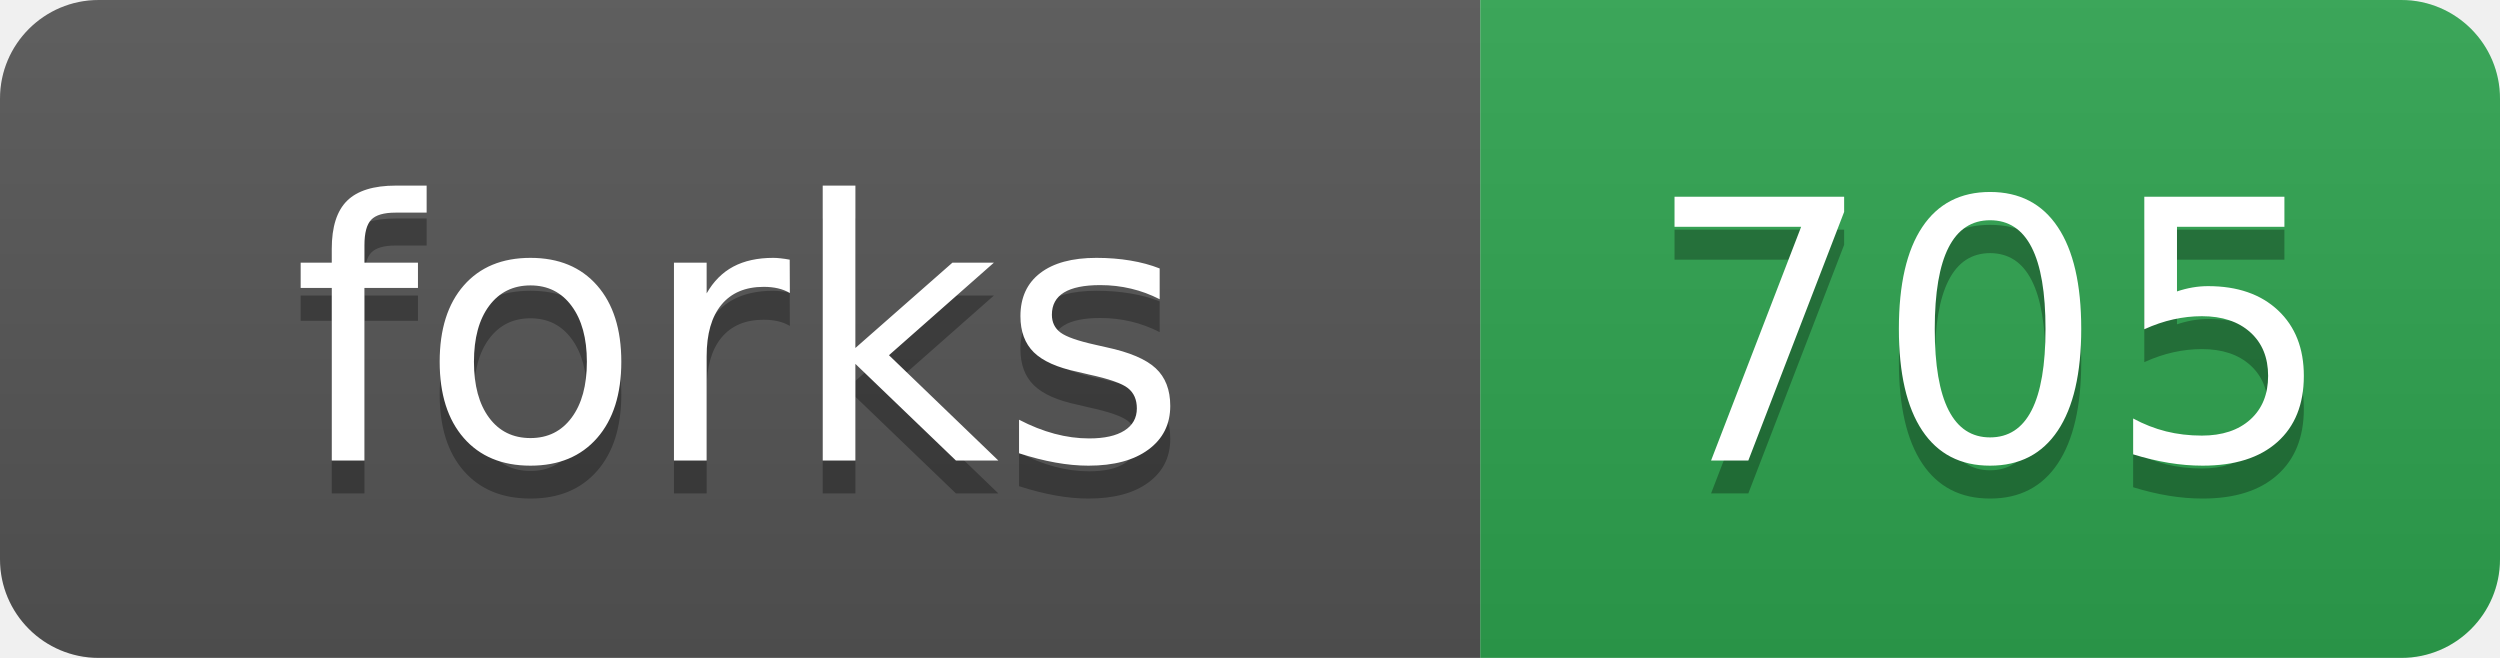
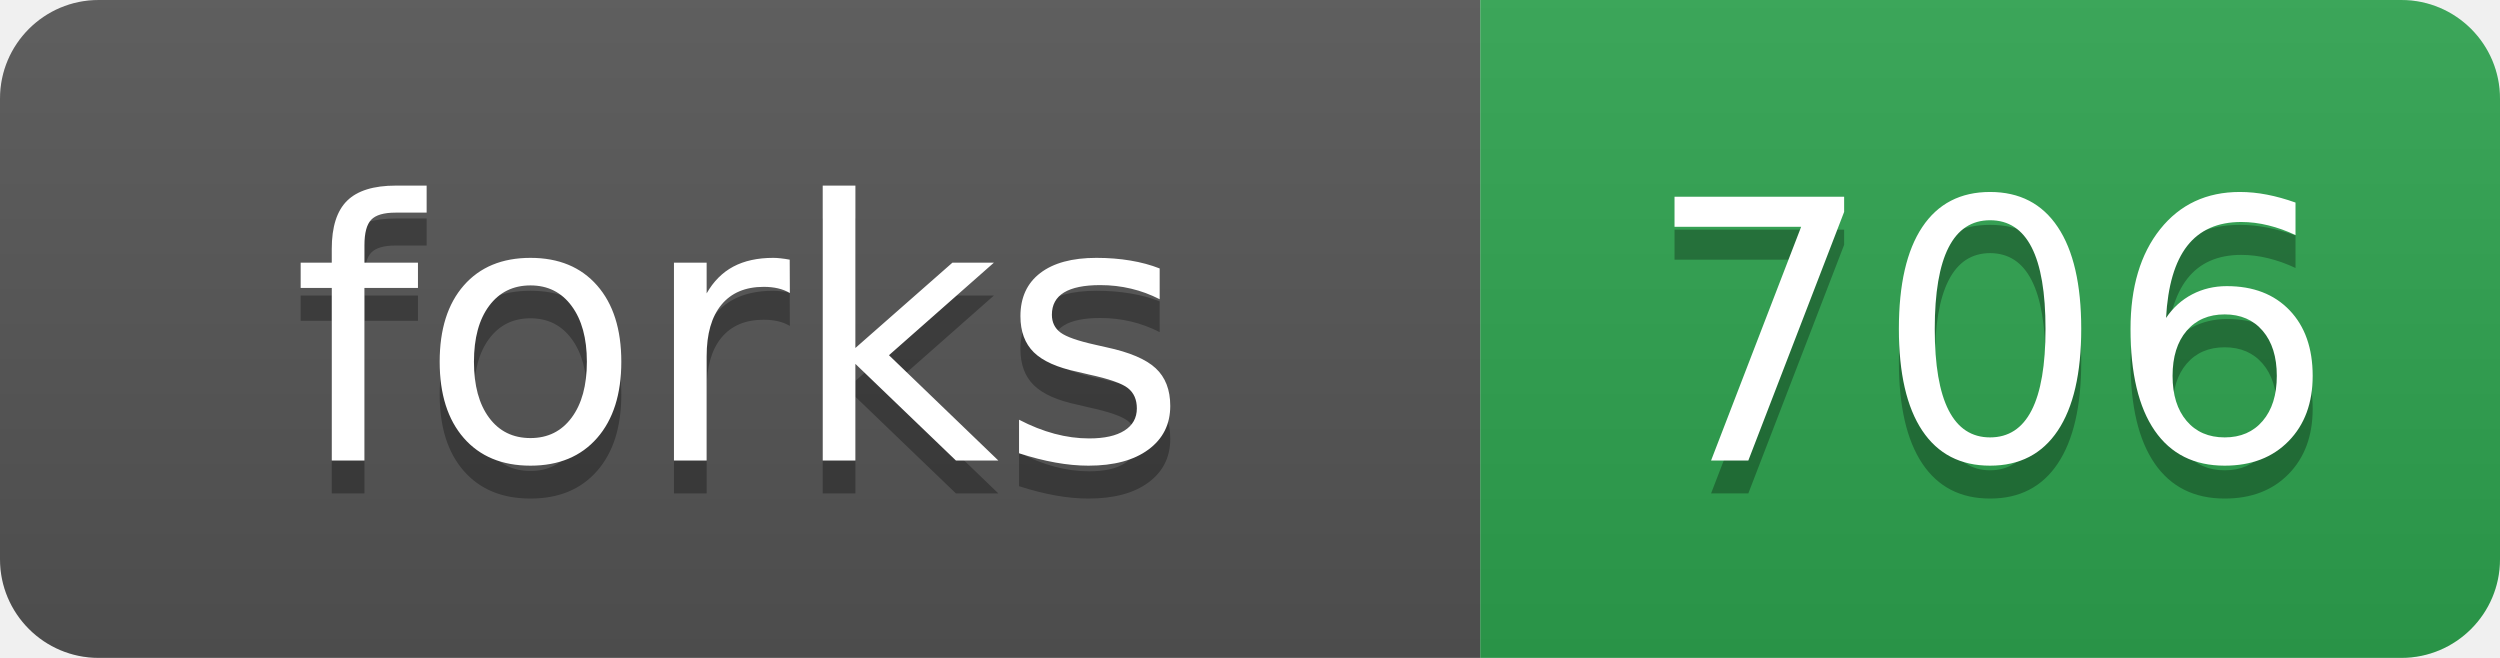
- <svg xmlns="http://www.w3.org/2000/svg" width="76" height="20" role="img" aria-label="forks: 705">
+ <svg xmlns="http://www.w3.org/2000/svg" width="76" height="20" role="img" aria-label="forks: 706">
  <linearGradient id="s" x2="0" y2="100%">
    <stop offset="0" stop-color="#bbb" stop-opacity=".1" />
    <stop offset="1" stop-opacity=".1" />
  </linearGradient>
  <clipPath id="r">
    <rect width="76" height="20" rx="3" fill="#fff" />
  </clipPath>
  <g clip-path="url(#r)">
    <rect width="45" height="20" fill="#555" />
    <rect x="45" width="31" height="20" fill="#2ea44f" />
    <rect width="76" height="20" fill="url(#s)" />
  </g>
  <g fill="#fff" text-anchor="middle" font-family="Verdana,Geneva,DejaVu Sans,sans-serif" text-rendering="geometricPrecision" font-size="110">
    <text aria-hidden="true" x="225" y="150" fill="#010101" fill-opacity=".3" transform="scale(.1)">forks</text>
    <text x="225" y="140" transform="scale(.1)">forks</text>
-     <text aria-hidden="true" x="605" y="150" fill="#010101" fill-opacity=".3" transform="scale(.1)">705</text>
-     <text x="605" y="140" transform="scale(.1)">705</text>
+     <text aria-hidden="true" x="605" y="150" fill="#010101" fill-opacity=".3" transform="scale(.1)">706</text>
+     <text x="605" y="140" transform="scale(.1)">706</text>
  </g>
</svg>
